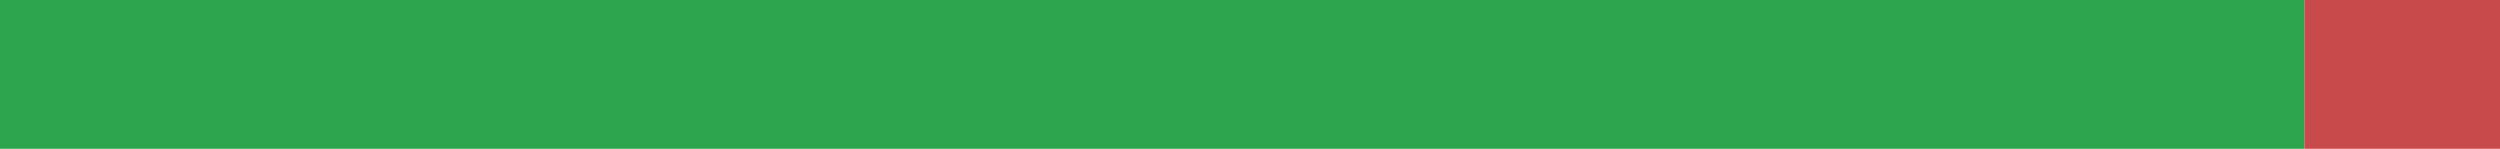
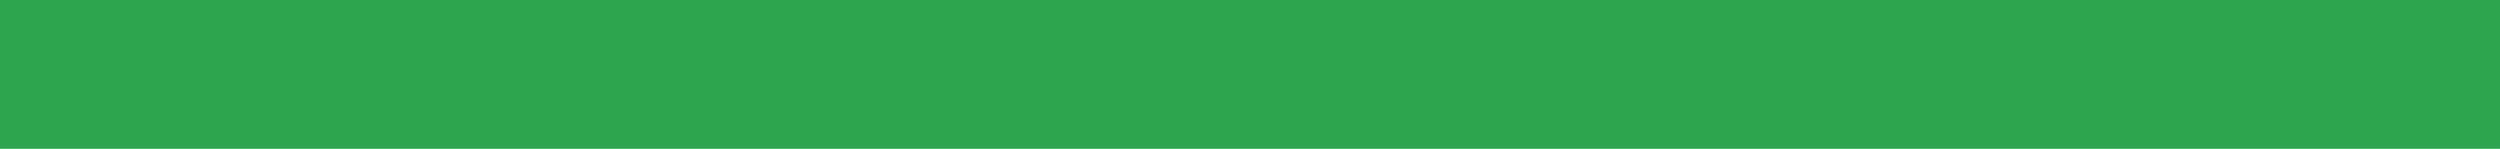
<svg xmlns="http://www.w3.org/2000/svg" width="168" height="10" viewBox="0 0 168 10" role="img" aria-label="uk translation status">
-   <rect x="0" y="0" width="154.852" height="10" fill="#2DA44E" />
-   <rect x="154.852" y="0" width="13.148" height="10" fill="#C94A4A" />
+   <rect x="0" y="0" width="168" height="10" fill="#2DA44E" />
</svg>
